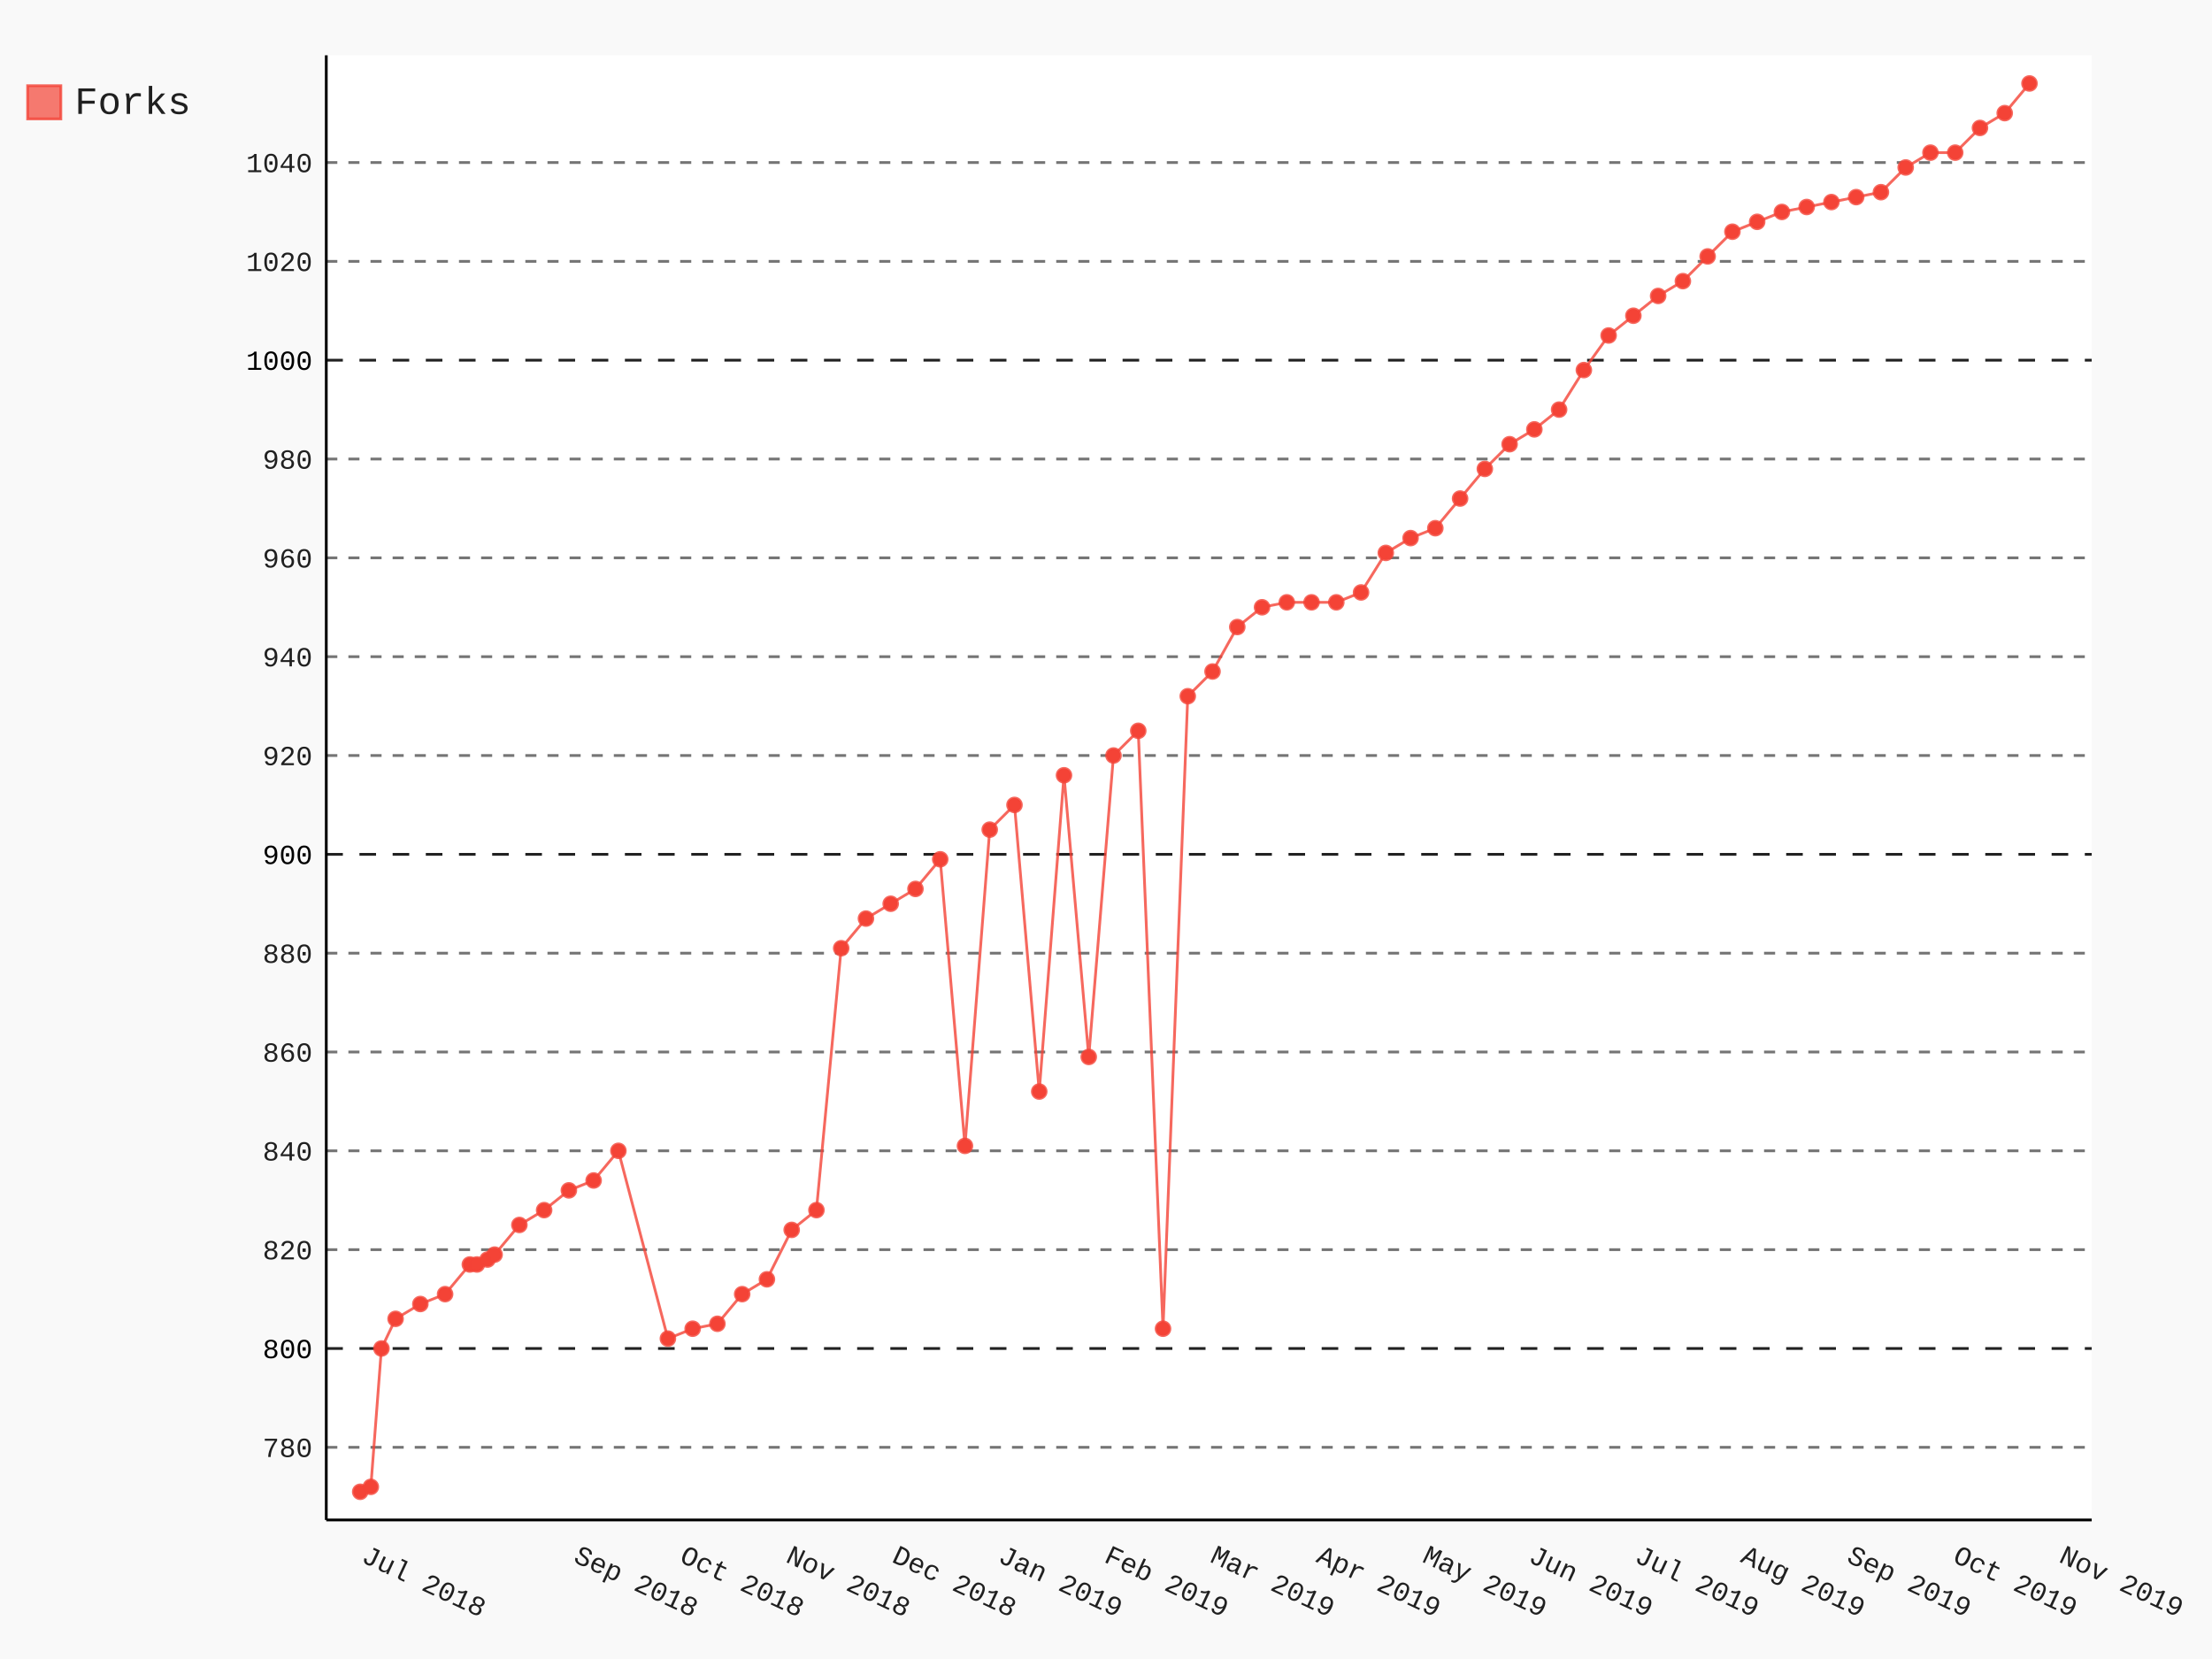
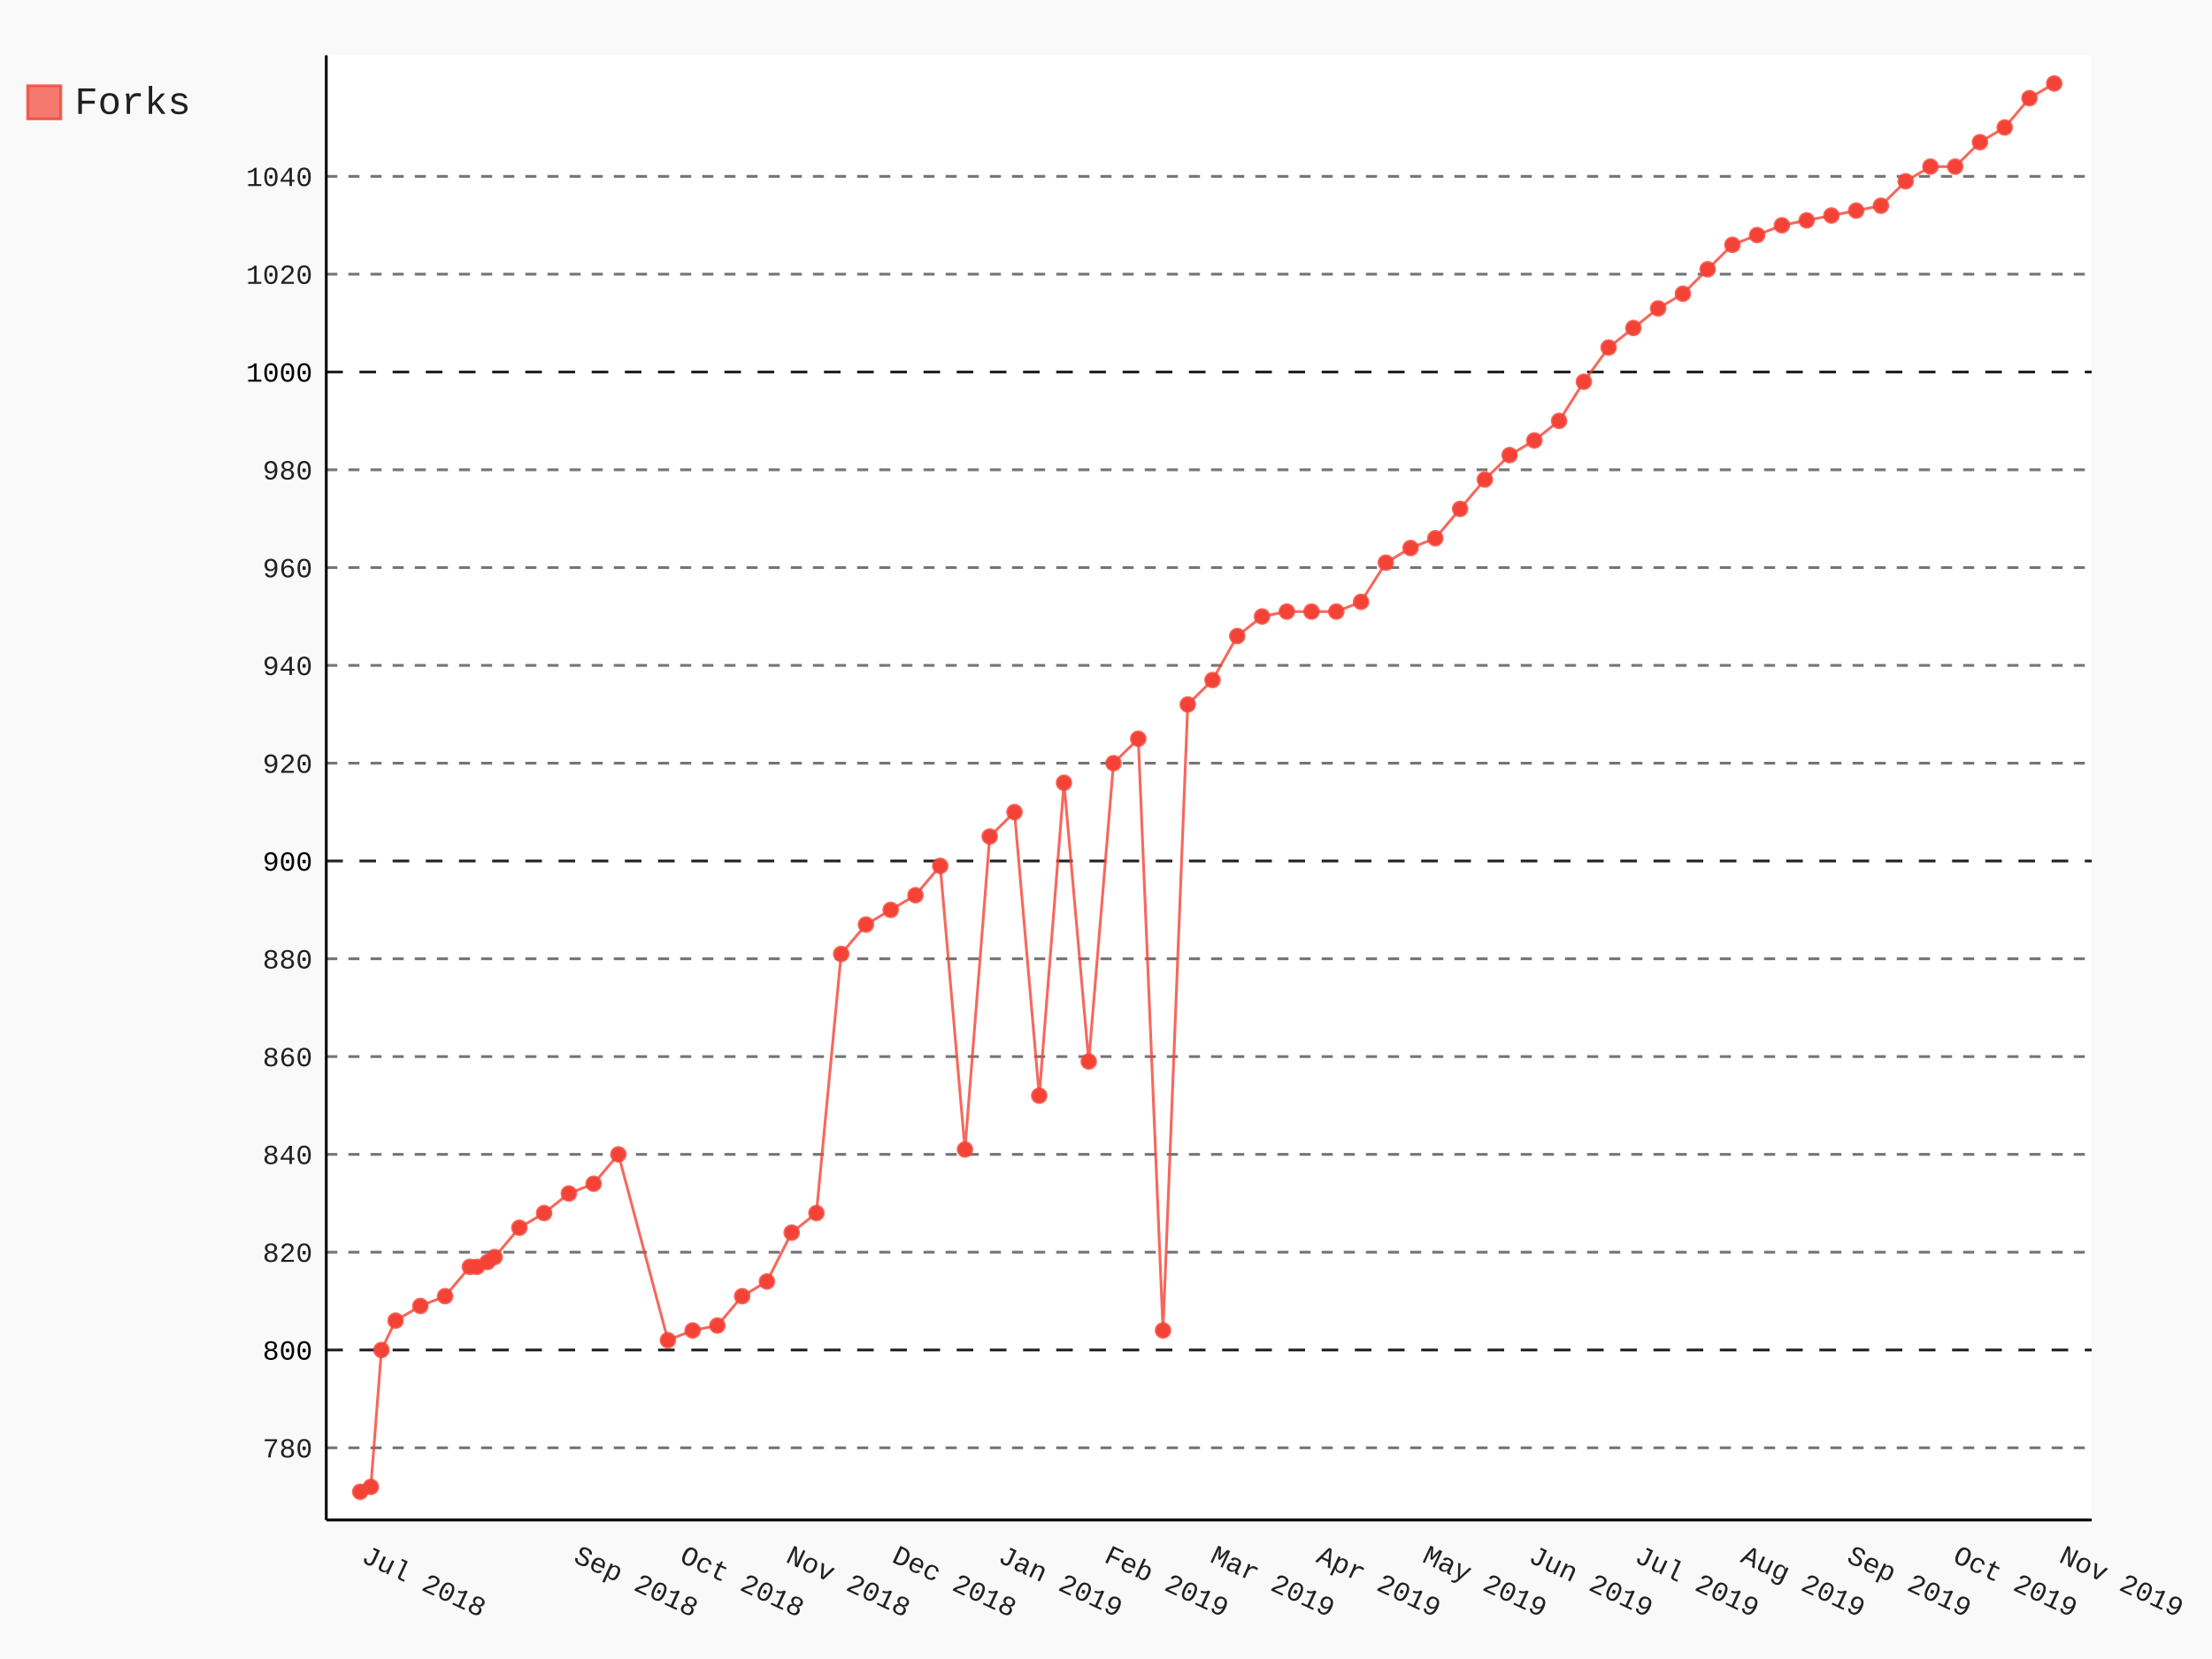
- <svg xmlns="http://www.w3.org/2000/svg" class="pygal-chart" id="chart-79d26400-2ece-4eac-bcb4-ec631c65aec7" viewBox="0 0 800 600">
+ <svg xmlns="http://www.w3.org/2000/svg" class="pygal-chart" id="chart-31250812-3d42-46fb-bb51-73ab266498a6" viewBox="0 0 800 600">
  <defs>
-     <style type="text/css">#chart-79d26400-2ece-4eac-bcb4-ec631c65aec7{-webkit-user-select:none;-webkit-font-smoothing:antialiased;font-family:Consolas,"Liberation Mono",Menlo,Courier,monospace}#chart-79d26400-2ece-4eac-bcb4-ec631c65aec7 .title{font-family:Consolas,"Liberation Mono",Menlo,Courier,monospace;font-size:16px}#chart-79d26400-2ece-4eac-bcb4-ec631c65aec7 .legends .legend text{font-family:Consolas,"Liberation Mono",Menlo,Courier,monospace;font-size:14px}#chart-79d26400-2ece-4eac-bcb4-ec631c65aec7 .axis text{font-family:Consolas,"Liberation Mono",Menlo,Courier,monospace;font-size:10px}#chart-79d26400-2ece-4eac-bcb4-ec631c65aec7 .axis text.major{font-family:Consolas,"Liberation Mono",Menlo,Courier,monospace;font-size:10px}#chart-79d26400-2ece-4eac-bcb4-ec631c65aec7 .text-overlay text.value{font-family:Consolas,"Liberation Mono",Menlo,Courier,monospace;font-size:16px}#chart-79d26400-2ece-4eac-bcb4-ec631c65aec7 .text-overlay text.label{font-family:Consolas,"Liberation Mono",Menlo,Courier,monospace;font-size:10px}#chart-79d26400-2ece-4eac-bcb4-ec631c65aec7 .tooltip{font-family:Consolas,"Liberation Mono",Menlo,Courier,monospace;font-size:14px}#chart-79d26400-2ece-4eac-bcb4-ec631c65aec7 text.no_data{font-family:Consolas,"Liberation Mono",Menlo,Courier,monospace;font-size:64px}
- #chart-79d26400-2ece-4eac-bcb4-ec631c65aec7{background-color:rgba(249,249,249,1)}#chart-79d26400-2ece-4eac-bcb4-ec631c65aec7 path,#chart-79d26400-2ece-4eac-bcb4-ec631c65aec7 line,#chart-79d26400-2ece-4eac-bcb4-ec631c65aec7 rect,#chart-79d26400-2ece-4eac-bcb4-ec631c65aec7 circle{-webkit-transition:150ms;-moz-transition:150ms;transition:150ms}#chart-79d26400-2ece-4eac-bcb4-ec631c65aec7 .graph &gt; .background{fill:rgba(249,249,249,1)}#chart-79d26400-2ece-4eac-bcb4-ec631c65aec7 .plot &gt; .background{fill:rgba(255,255,255,1)}#chart-79d26400-2ece-4eac-bcb4-ec631c65aec7 .graph{fill:rgba(0,0,0,.87)}#chart-79d26400-2ece-4eac-bcb4-ec631c65aec7 text.no_data{fill:rgba(0,0,0,1)}#chart-79d26400-2ece-4eac-bcb4-ec631c65aec7 .title{fill:rgba(0,0,0,1)}#chart-79d26400-2ece-4eac-bcb4-ec631c65aec7 .legends .legend text{fill:rgba(0,0,0,.87)}#chart-79d26400-2ece-4eac-bcb4-ec631c65aec7 .legends .legend:hover text{fill:rgba(0,0,0,1)}#chart-79d26400-2ece-4eac-bcb4-ec631c65aec7 .axis .line{stroke:rgba(0,0,0,1)}#chart-79d26400-2ece-4eac-bcb4-ec631c65aec7 .axis .guide.line{stroke:rgba(0,0,0,.54)}#chart-79d26400-2ece-4eac-bcb4-ec631c65aec7 .axis .major.line{stroke:rgba(0,0,0,.87)}#chart-79d26400-2ece-4eac-bcb4-ec631c65aec7 .axis text.major{fill:rgba(0,0,0,1)}#chart-79d26400-2ece-4eac-bcb4-ec631c65aec7 .axis.y .guides:hover .guide.line,#chart-79d26400-2ece-4eac-bcb4-ec631c65aec7 .line-graph .axis.x .guides:hover .guide.line,#chart-79d26400-2ece-4eac-bcb4-ec631c65aec7 .stackedline-graph .axis.x .guides:hover .guide.line,#chart-79d26400-2ece-4eac-bcb4-ec631c65aec7 .xy-graph .axis.x .guides:hover .guide.line{stroke:rgba(0,0,0,1)}#chart-79d26400-2ece-4eac-bcb4-ec631c65aec7 .axis .guides:hover text{fill:rgba(0,0,0,1)}#chart-79d26400-2ece-4eac-bcb4-ec631c65aec7 .reactive{fill-opacity:.7;stroke-opacity:.8}#chart-79d26400-2ece-4eac-bcb4-ec631c65aec7 .ci{stroke:rgba(0,0,0,.87)}#chart-79d26400-2ece-4eac-bcb4-ec631c65aec7 .reactive.active,#chart-79d26400-2ece-4eac-bcb4-ec631c65aec7 .active .reactive{fill-opacity:.8;stroke-opacity:.9;stroke-width:4}#chart-79d26400-2ece-4eac-bcb4-ec631c65aec7 .ci .reactive.active{stroke-width:1.5}#chart-79d26400-2ece-4eac-bcb4-ec631c65aec7 .series text{fill:rgba(0,0,0,1)}#chart-79d26400-2ece-4eac-bcb4-ec631c65aec7 .tooltip rect{fill:rgba(255,255,255,1);stroke:rgba(0,0,0,1);-webkit-transition:opacity 150ms;-moz-transition:opacity 150ms;transition:opacity 150ms}#chart-79d26400-2ece-4eac-bcb4-ec631c65aec7 .tooltip .label{fill:rgba(0,0,0,.87)}#chart-79d26400-2ece-4eac-bcb4-ec631c65aec7 .tooltip .label{fill:rgba(0,0,0,.87)}#chart-79d26400-2ece-4eac-bcb4-ec631c65aec7 .tooltip .legend{font-size:.8em;fill:rgba(0,0,0,.54)}#chart-79d26400-2ece-4eac-bcb4-ec631c65aec7 .tooltip .x_label{font-size:.6em;fill:rgba(0,0,0,1)}#chart-79d26400-2ece-4eac-bcb4-ec631c65aec7 .tooltip .xlink{font-size:.5em;text-decoration:underline}#chart-79d26400-2ece-4eac-bcb4-ec631c65aec7 .tooltip .value{font-size:1.5em}#chart-79d26400-2ece-4eac-bcb4-ec631c65aec7 .bound{font-size:.5em}#chart-79d26400-2ece-4eac-bcb4-ec631c65aec7 .max-value{font-size:.75em;fill:rgba(0,0,0,.54)}#chart-79d26400-2ece-4eac-bcb4-ec631c65aec7 .map-element{fill:rgba(255,255,255,1);stroke:rgba(0,0,0,.54) !important}#chart-79d26400-2ece-4eac-bcb4-ec631c65aec7 .map-element .reactive{fill-opacity:inherit;stroke-opacity:inherit}#chart-79d26400-2ece-4eac-bcb4-ec631c65aec7 .color-0,#chart-79d26400-2ece-4eac-bcb4-ec631c65aec7 .color-0 a:visited{stroke:#F44336;fill:#F44336}#chart-79d26400-2ece-4eac-bcb4-ec631c65aec7 .text-overlay .color-0 text{fill:black}
- #chart-79d26400-2ece-4eac-bcb4-ec631c65aec7 text.no_data{text-anchor:middle}#chart-79d26400-2ece-4eac-bcb4-ec631c65aec7 .guide.line{fill:none}#chart-79d26400-2ece-4eac-bcb4-ec631c65aec7 .centered{text-anchor:middle}#chart-79d26400-2ece-4eac-bcb4-ec631c65aec7 .title{text-anchor:middle}#chart-79d26400-2ece-4eac-bcb4-ec631c65aec7 .legends .legend text{fill-opacity:1}#chart-79d26400-2ece-4eac-bcb4-ec631c65aec7 .axis.x text{text-anchor:middle}#chart-79d26400-2ece-4eac-bcb4-ec631c65aec7 .axis.x:not(.web) text[transform]{text-anchor:start}#chart-79d26400-2ece-4eac-bcb4-ec631c65aec7 .axis.x:not(.web) text[transform].backwards{text-anchor:end}#chart-79d26400-2ece-4eac-bcb4-ec631c65aec7 .axis.y text{text-anchor:end}#chart-79d26400-2ece-4eac-bcb4-ec631c65aec7 .axis.y text[transform].backwards{text-anchor:start}#chart-79d26400-2ece-4eac-bcb4-ec631c65aec7 .axis.y2 text{text-anchor:start}#chart-79d26400-2ece-4eac-bcb4-ec631c65aec7 .axis.y2 text[transform].backwards{text-anchor:end}#chart-79d26400-2ece-4eac-bcb4-ec631c65aec7 .axis .guide.line{stroke-dasharray:4,4}#chart-79d26400-2ece-4eac-bcb4-ec631c65aec7 .axis .major.guide.line{stroke-dasharray:6,6}#chart-79d26400-2ece-4eac-bcb4-ec631c65aec7 .horizontal .axis.y .guide.line,#chart-79d26400-2ece-4eac-bcb4-ec631c65aec7 .horizontal .axis.y2 .guide.line,#chart-79d26400-2ece-4eac-bcb4-ec631c65aec7 .vertical .axis.x .guide.line{opacity:0}#chart-79d26400-2ece-4eac-bcb4-ec631c65aec7 .horizontal .axis.always_show .guide.line,#chart-79d26400-2ece-4eac-bcb4-ec631c65aec7 .vertical .axis.always_show .guide.line{opacity:1 !important}#chart-79d26400-2ece-4eac-bcb4-ec631c65aec7 .axis.y .guides:hover .guide.line,#chart-79d26400-2ece-4eac-bcb4-ec631c65aec7 .axis.y2 .guides:hover .guide.line,#chart-79d26400-2ece-4eac-bcb4-ec631c65aec7 .axis.x .guides:hover .guide.line{opacity:1}#chart-79d26400-2ece-4eac-bcb4-ec631c65aec7 .axis .guides:hover text{opacity:1}#chart-79d26400-2ece-4eac-bcb4-ec631c65aec7 .nofill{fill:none}#chart-79d26400-2ece-4eac-bcb4-ec631c65aec7 .subtle-fill{fill-opacity:.2}#chart-79d26400-2ece-4eac-bcb4-ec631c65aec7 .dot{stroke-width:1px;fill-opacity:1}#chart-79d26400-2ece-4eac-bcb4-ec631c65aec7 .dot.active{stroke-width:5px}#chart-79d26400-2ece-4eac-bcb4-ec631c65aec7 .dot.negative{fill:transparent}#chart-79d26400-2ece-4eac-bcb4-ec631c65aec7 text,#chart-79d26400-2ece-4eac-bcb4-ec631c65aec7 tspan{stroke:none !important}#chart-79d26400-2ece-4eac-bcb4-ec631c65aec7 .series text.active{opacity:1}#chart-79d26400-2ece-4eac-bcb4-ec631c65aec7 .tooltip rect{fill-opacity:.95;stroke-width:.5}#chart-79d26400-2ece-4eac-bcb4-ec631c65aec7 .tooltip text{fill-opacity:1}#chart-79d26400-2ece-4eac-bcb4-ec631c65aec7 .showable{visibility:hidden}#chart-79d26400-2ece-4eac-bcb4-ec631c65aec7 .showable.shown{visibility:visible}#chart-79d26400-2ece-4eac-bcb4-ec631c65aec7 .gauge-background{fill:rgba(229,229,229,1);stroke:none}#chart-79d26400-2ece-4eac-bcb4-ec631c65aec7 .bg-lines{stroke:rgba(249,249,249,1);stroke-width:2px}</style>
+     <style type="text/css">#chart-31250812-3d42-46fb-bb51-73ab266498a6{-webkit-user-select:none;-webkit-font-smoothing:antialiased;font-family:Consolas,"Liberation Mono",Menlo,Courier,monospace}#chart-31250812-3d42-46fb-bb51-73ab266498a6 .title{font-family:Consolas,"Liberation Mono",Menlo,Courier,monospace;font-size:16px}#chart-31250812-3d42-46fb-bb51-73ab266498a6 .legends .legend text{font-family:Consolas,"Liberation Mono",Menlo,Courier,monospace;font-size:14px}#chart-31250812-3d42-46fb-bb51-73ab266498a6 .axis text{font-family:Consolas,"Liberation Mono",Menlo,Courier,monospace;font-size:10px}#chart-31250812-3d42-46fb-bb51-73ab266498a6 .axis text.major{font-family:Consolas,"Liberation Mono",Menlo,Courier,monospace;font-size:10px}#chart-31250812-3d42-46fb-bb51-73ab266498a6 .text-overlay text.value{font-family:Consolas,"Liberation Mono",Menlo,Courier,monospace;font-size:16px}#chart-31250812-3d42-46fb-bb51-73ab266498a6 .text-overlay text.label{font-family:Consolas,"Liberation Mono",Menlo,Courier,monospace;font-size:10px}#chart-31250812-3d42-46fb-bb51-73ab266498a6 .tooltip{font-family:Consolas,"Liberation Mono",Menlo,Courier,monospace;font-size:14px}#chart-31250812-3d42-46fb-bb51-73ab266498a6 text.no_data{font-family:Consolas,"Liberation Mono",Menlo,Courier,monospace;font-size:64px}
+ #chart-31250812-3d42-46fb-bb51-73ab266498a6{background-color:rgba(249,249,249,1)}#chart-31250812-3d42-46fb-bb51-73ab266498a6 path,#chart-31250812-3d42-46fb-bb51-73ab266498a6 line,#chart-31250812-3d42-46fb-bb51-73ab266498a6 rect,#chart-31250812-3d42-46fb-bb51-73ab266498a6 circle{-webkit-transition:150ms;-moz-transition:150ms;transition:150ms}#chart-31250812-3d42-46fb-bb51-73ab266498a6 .graph &gt; .background{fill:rgba(249,249,249,1)}#chart-31250812-3d42-46fb-bb51-73ab266498a6 .plot &gt; .background{fill:rgba(255,255,255,1)}#chart-31250812-3d42-46fb-bb51-73ab266498a6 .graph{fill:rgba(0,0,0,.87)}#chart-31250812-3d42-46fb-bb51-73ab266498a6 text.no_data{fill:rgba(0,0,0,1)}#chart-31250812-3d42-46fb-bb51-73ab266498a6 .title{fill:rgba(0,0,0,1)}#chart-31250812-3d42-46fb-bb51-73ab266498a6 .legends .legend text{fill:rgba(0,0,0,.87)}#chart-31250812-3d42-46fb-bb51-73ab266498a6 .legends .legend:hover text{fill:rgba(0,0,0,1)}#chart-31250812-3d42-46fb-bb51-73ab266498a6 .axis .line{stroke:rgba(0,0,0,1)}#chart-31250812-3d42-46fb-bb51-73ab266498a6 .axis .guide.line{stroke:rgba(0,0,0,.54)}#chart-31250812-3d42-46fb-bb51-73ab266498a6 .axis .major.line{stroke:rgba(0,0,0,.87)}#chart-31250812-3d42-46fb-bb51-73ab266498a6 .axis text.major{fill:rgba(0,0,0,1)}#chart-31250812-3d42-46fb-bb51-73ab266498a6 .axis.y .guides:hover .guide.line,#chart-31250812-3d42-46fb-bb51-73ab266498a6 .line-graph .axis.x .guides:hover .guide.line,#chart-31250812-3d42-46fb-bb51-73ab266498a6 .stackedline-graph .axis.x .guides:hover .guide.line,#chart-31250812-3d42-46fb-bb51-73ab266498a6 .xy-graph .axis.x .guides:hover .guide.line{stroke:rgba(0,0,0,1)}#chart-31250812-3d42-46fb-bb51-73ab266498a6 .axis .guides:hover text{fill:rgba(0,0,0,1)}#chart-31250812-3d42-46fb-bb51-73ab266498a6 .reactive{fill-opacity:.7;stroke-opacity:.8}#chart-31250812-3d42-46fb-bb51-73ab266498a6 .ci{stroke:rgba(0,0,0,.87)}#chart-31250812-3d42-46fb-bb51-73ab266498a6 .reactive.active,#chart-31250812-3d42-46fb-bb51-73ab266498a6 .active .reactive{fill-opacity:.8;stroke-opacity:.9;stroke-width:4}#chart-31250812-3d42-46fb-bb51-73ab266498a6 .ci .reactive.active{stroke-width:1.5}#chart-31250812-3d42-46fb-bb51-73ab266498a6 .series text{fill:rgba(0,0,0,1)}#chart-31250812-3d42-46fb-bb51-73ab266498a6 .tooltip rect{fill:rgba(255,255,255,1);stroke:rgba(0,0,0,1);-webkit-transition:opacity 150ms;-moz-transition:opacity 150ms;transition:opacity 150ms}#chart-31250812-3d42-46fb-bb51-73ab266498a6 .tooltip .label{fill:rgba(0,0,0,.87)}#chart-31250812-3d42-46fb-bb51-73ab266498a6 .tooltip .label{fill:rgba(0,0,0,.87)}#chart-31250812-3d42-46fb-bb51-73ab266498a6 .tooltip .legend{font-size:.8em;fill:rgba(0,0,0,.54)}#chart-31250812-3d42-46fb-bb51-73ab266498a6 .tooltip .x_label{font-size:.6em;fill:rgba(0,0,0,1)}#chart-31250812-3d42-46fb-bb51-73ab266498a6 .tooltip .xlink{font-size:.5em;text-decoration:underline}#chart-31250812-3d42-46fb-bb51-73ab266498a6 .tooltip .value{font-size:1.5em}#chart-31250812-3d42-46fb-bb51-73ab266498a6 .bound{font-size:.5em}#chart-31250812-3d42-46fb-bb51-73ab266498a6 .max-value{font-size:.75em;fill:rgba(0,0,0,.54)}#chart-31250812-3d42-46fb-bb51-73ab266498a6 .map-element{fill:rgba(255,255,255,1);stroke:rgba(0,0,0,.54) !important}#chart-31250812-3d42-46fb-bb51-73ab266498a6 .map-element .reactive{fill-opacity:inherit;stroke-opacity:inherit}#chart-31250812-3d42-46fb-bb51-73ab266498a6 .color-0,#chart-31250812-3d42-46fb-bb51-73ab266498a6 .color-0 a:visited{stroke:#F44336;fill:#F44336}#chart-31250812-3d42-46fb-bb51-73ab266498a6 .text-overlay .color-0 text{fill:black}
+ #chart-31250812-3d42-46fb-bb51-73ab266498a6 text.no_data{text-anchor:middle}#chart-31250812-3d42-46fb-bb51-73ab266498a6 .guide.line{fill:none}#chart-31250812-3d42-46fb-bb51-73ab266498a6 .centered{text-anchor:middle}#chart-31250812-3d42-46fb-bb51-73ab266498a6 .title{text-anchor:middle}#chart-31250812-3d42-46fb-bb51-73ab266498a6 .legends .legend text{fill-opacity:1}#chart-31250812-3d42-46fb-bb51-73ab266498a6 .axis.x text{text-anchor:middle}#chart-31250812-3d42-46fb-bb51-73ab266498a6 .axis.x:not(.web) text[transform]{text-anchor:start}#chart-31250812-3d42-46fb-bb51-73ab266498a6 .axis.x:not(.web) text[transform].backwards{text-anchor:end}#chart-31250812-3d42-46fb-bb51-73ab266498a6 .axis.y text{text-anchor:end}#chart-31250812-3d42-46fb-bb51-73ab266498a6 .axis.y text[transform].backwards{text-anchor:start}#chart-31250812-3d42-46fb-bb51-73ab266498a6 .axis.y2 text{text-anchor:start}#chart-31250812-3d42-46fb-bb51-73ab266498a6 .axis.y2 text[transform].backwards{text-anchor:end}#chart-31250812-3d42-46fb-bb51-73ab266498a6 .axis .guide.line{stroke-dasharray:4,4}#chart-31250812-3d42-46fb-bb51-73ab266498a6 .axis .major.guide.line{stroke-dasharray:6,6}#chart-31250812-3d42-46fb-bb51-73ab266498a6 .horizontal .axis.y .guide.line,#chart-31250812-3d42-46fb-bb51-73ab266498a6 .horizontal .axis.y2 .guide.line,#chart-31250812-3d42-46fb-bb51-73ab266498a6 .vertical .axis.x .guide.line{opacity:0}#chart-31250812-3d42-46fb-bb51-73ab266498a6 .horizontal .axis.always_show .guide.line,#chart-31250812-3d42-46fb-bb51-73ab266498a6 .vertical .axis.always_show .guide.line{opacity:1 !important}#chart-31250812-3d42-46fb-bb51-73ab266498a6 .axis.y .guides:hover .guide.line,#chart-31250812-3d42-46fb-bb51-73ab266498a6 .axis.y2 .guides:hover .guide.line,#chart-31250812-3d42-46fb-bb51-73ab266498a6 .axis.x .guides:hover .guide.line{opacity:1}#chart-31250812-3d42-46fb-bb51-73ab266498a6 .axis .guides:hover text{opacity:1}#chart-31250812-3d42-46fb-bb51-73ab266498a6 .nofill{fill:none}#chart-31250812-3d42-46fb-bb51-73ab266498a6 .subtle-fill{fill-opacity:.2}#chart-31250812-3d42-46fb-bb51-73ab266498a6 .dot{stroke-width:1px;fill-opacity:1}#chart-31250812-3d42-46fb-bb51-73ab266498a6 .dot.active{stroke-width:5px}#chart-31250812-3d42-46fb-bb51-73ab266498a6 .dot.negative{fill:transparent}#chart-31250812-3d42-46fb-bb51-73ab266498a6 text,#chart-31250812-3d42-46fb-bb51-73ab266498a6 tspan{stroke:none !important}#chart-31250812-3d42-46fb-bb51-73ab266498a6 .series text.active{opacity:1}#chart-31250812-3d42-46fb-bb51-73ab266498a6 .tooltip rect{fill-opacity:.95;stroke-width:.5}#chart-31250812-3d42-46fb-bb51-73ab266498a6 .tooltip text{fill-opacity:1}#chart-31250812-3d42-46fb-bb51-73ab266498a6 .showable{visibility:hidden}#chart-31250812-3d42-46fb-bb51-73ab266498a6 .showable.shown{visibility:visible}#chart-31250812-3d42-46fb-bb51-73ab266498a6 .gauge-background{fill:rgba(229,229,229,1);stroke:none}#chart-31250812-3d42-46fb-bb51-73ab266498a6 .bg-lines{stroke:rgba(249,249,249,1);stroke-width:2px}</style>
  </defs>
  <g class="graph datetimeline-graph vertical">
    <rect class="background" height="600" width="800" x="0" y="0" />
    <g class="plot" transform="translate(118, 20)">
      <rect class="background" height="529.714" width="638.497" x="0" y="0" />
      <g class="axis y always_show">
        <path class="line" d="M0 529.714 h638.497" />
        <g class="guides">
-           <path class="guide line" d="M0 503.443 h638.497" />
-           <text class="" x="-5" y="506.943">780</text>
-         </g>
-         <g class="guides">
-           <path class="major guide line" d="M0 467.7 h638.497" />
-           <text class="major" x="-5" y="471.2">800</text>
-         </g>
-         <g class="guides">
-           <path class="guide line" d="M0 431.957 h638.497" />
-           <text class="" x="-5" y="435.457">820</text>
-         </g>
-         <g class="guides">
-           <path class="guide line" d="M0 396.213 h638.497" />
-           <text class="" x="-5" y="399.713">840</text>
-         </g>
-         <g class="guides">
-           <path class="guide line" d="M0 360.47 h638.497" />
-           <text class="" x="-5" y="363.97">860</text>
-         </g>
-         <g class="guides">
-           <path class="guide line" d="M0 324.727 h638.497" />
-           <text class="" x="-5" y="328.227">880</text>
-         </g>
-         <g class="guides">
-           <path class="major guide line" d="M0 288.984 h638.497" />
-           <text class="major" x="-5" y="292.484">900</text>
-         </g>
-         <g class="guides">
-           <path class="guide line" d="M0 253.241 h638.497" />
-           <text class="" x="-5" y="256.741">920</text>
-         </g>
-         <g class="guides">
-           <path class="guide line" d="M0 217.497 h638.497" />
-           <text class="" x="-5" y="220.997">940</text>
-         </g>
-         <g class="guides">
-           <path class="guide line" d="M0 181.754 h638.497" />
-           <text class="" x="-5" y="185.254">960</text>
-         </g>
-         <g class="guides">
-           <path class="guide line" d="M0 146.011 h638.497" />
-           <text class="" x="-5" y="149.511">980</text>
-         </g>
-         <g class="guides">
-           <path class="major guide line" d="M0 110.268 h638.497" />
-           <text class="major" x="-5" y="113.768">1000</text>
-         </g>
-         <g class="guides">
-           <path class="guide line" d="M0 74.525 h638.497" />
-           <text class="" x="-5" y="78.025">1020</text>
-         </g>
-         <g class="guides">
-           <path class="guide line" d="M0 38.781 h638.497" />
-           <text class="" x="-5" y="42.281">1040</text>
+           <path class="guide line" d="M0 503.611 h638.497" />
+           <text class="" x="-5" y="507.111">780</text>
+         </g>
+         <g class="guides">
+           <path class="major guide line" d="M0 468.24 h638.497" />
+           <text class="major" x="-5" y="471.74">800</text>
+         </g>
+         <g class="guides">
+           <path class="guide line" d="M0 432.869 h638.497" />
+           <text class="" x="-5" y="436.369">820</text>
+         </g>
+         <g class="guides">
+           <path class="guide line" d="M0 397.498 h638.497" />
+           <text class="" x="-5" y="400.998">840</text>
+         </g>
+         <g class="guides">
+           <path class="guide line" d="M0 362.127 h638.497" />
+           <text class="" x="-5" y="365.627">860</text>
+         </g>
+         <g class="guides">
+           <path class="guide line" d="M0 326.756 h638.497" />
+           <text class="" x="-5" y="330.256">880</text>
+         </g>
+         <g class="guides">
+           <path class="major guide line" d="M0 291.385 h638.497" />
+           <text class="major" x="-5" y="294.885">900</text>
+         </g>
+         <g class="guides">
+           <path class="guide line" d="M0 256.014 h638.497" />
+           <text class="" x="-5" y="259.514">920</text>
+         </g>
+         <g class="guides">
+           <path class="guide line" d="M0 220.644 h638.497" />
+           <text class="" x="-5" y="224.144">940</text>
+         </g>
+         <g class="guides">
+           <path class="guide line" d="M0 185.273 h638.497" />
+           <text class="" x="-5" y="188.773">960</text>
+         </g>
+         <g class="guides">
+           <path class="guide line" d="M0 149.902 h638.497" />
+           <text class="" x="-5" y="153.402">980</text>
+         </g>
+         <g class="guides">
+           <path class="major guide line" d="M0 114.531 h638.497" />
+           <text class="major" x="-5" y="118.031">1000</text>
+         </g>
+         <g class="guides">
+           <path class="guide line" d="M0 79.16 h638.497" />
+           <text class="" x="-5" y="82.66">1020</text>
+         </g>
+         <g class="guides">
+           <path class="guide line" d="M0 43.789 h638.497" />
+           <text class="" x="-5" y="47.289">1040</text>
        </g>
      </g>
      <g class="axis x">
        <path class="line" d="M0 0 v529.714" />
        <g class="guides">
          <path class="guide line" d="M12.279 0 v529.714" />
          <text class="" transform="rotate(25 12.27879 544.7143)" x="12.279" y="544.714">Jul 2018</text>
        </g>
        <g class="guides">
          <path class="guide line" d="M89.021 0 v529.714" />
          <text class="" transform="rotate(25 89.02125 544.7143)" x="89.021" y="544.714">Sep 2018</text>
        </g>
        <g class="guides">
          <path class="guide line" d="M127.392 0 v529.714" />
          <text class="" transform="rotate(25 127.3925 544.7143)" x="127.392" y="544.714">Oct 2018</text>
        </g>
        <g class="guides">
          <path class="guide line" d="M165.764 0 v529.714" />
          <text class="" transform="rotate(25 165.7637 544.7143)" x="165.764" y="544.714">Nov 2018</text>
        </g>
        <g class="guides">
          <path class="guide line" d="M204.135 0 v529.714" />
          <text class="" transform="rotate(25 204.1349 544.7143)" x="204.135" y="544.714">Dec 2018</text>
        </g>
        <g class="guides">
          <path class="guide line" d="M242.506 0 v529.714" />
          <text class="" transform="rotate(25 242.5062 544.7143)" x="242.506" y="544.714">Jan 2019</text>
        </g>
        <g class="guides">
          <path class="guide line" d="M280.877 0 v529.714" />
          <text class="" transform="rotate(25 280.8774 544.7143)" x="280.877" y="544.714">Feb 2019</text>
        </g>
        <g class="guides">
          <path class="guide line" d="M319.249 0 v529.714" />
          <text class="" transform="rotate(25 319.2486 544.7143)" x="319.249" y="544.714">Mar 2019</text>
        </g>
        <g class="guides">
          <path class="guide line" d="M357.62 0 v529.714" />
          <text class="" transform="rotate(25 357.6198 544.7143)" x="357.62" y="544.714">Apr 2019</text>
        </g>
        <g class="guides">
          <path class="guide line" d="M395.991 0 v529.714" />
          <text class="" transform="rotate(25 395.9911 544.7143)" x="395.991" y="544.714">May 2019</text>
        </g>
        <g class="guides">
          <path class="guide line" d="M434.362 0 v529.714" />
          <text class="" transform="rotate(25 434.3623 544.7143)" x="434.362" y="544.714">Jun 2019</text>
        </g>
        <g class="guides">
          <path class="guide line" d="M472.734 0 v529.714" />
          <text class="" transform="rotate(25 472.7335 544.7143)" x="472.734" y="544.714">Jul 2019</text>
        </g>
        <g class="guides">
          <path class="guide line" d="M511.105 0 v529.714" />
          <text class="" transform="rotate(25 511.1048 544.7143)" x="511.105" y="544.714">Aug 2019</text>
        </g>
        <g class="guides">
          <path class="guide line" d="M549.476 0 v529.714" />
          <text class="" transform="rotate(25 549.476 544.7143)" x="549.476" y="544.714">Sep 2019</text>
        </g>
        <g class="guides">
          <path class="guide line" d="M587.847 0 v529.714" />
          <text class="" transform="rotate(25 587.8472 544.7143)" x="587.847" y="544.714">Oct 2019</text>
        </g>
        <g class="guides">
          <path class="guide line" d="M626.218 0 v529.714" />
          <text class="" transform="rotate(25 626.2184 544.7143)" x="626.218" y="544.714">Nov 2019</text>
        </g>
      </g>
      <g class="series serie-0 color-0">
-         <path class="line reactive nofill" d="M12.279 519.528 L16.116 517.74 19.953 467.7 25.069 456.977 34.022 451.615 42.976 448.041 51.929 437.318 54.487 437.318 58.324 435.531 60.882 433.744 69.836 423.021 78.789 417.659 87.742 410.511 96.695 406.936 105.649 396.213 123.555 464.126 132.509 460.551 141.462 458.764 150.415 448.041 159.368 442.68 168.322 424.808 177.275 417.659 186.228 322.94 195.182 312.217 204.135 306.855 213.088 301.494 222.042 290.771 230.995 394.426 239.948 280.048 248.901 271.112 257.855 374.768 266.808 260.389 275.761 362.257 284.715 253.241 293.668 244.305 302.621 460.551 311.574 231.795 320.528 222.859 329.481 206.774 338.434 199.626 347.388 197.839 356.341 197.839 365.294 197.839 374.247 194.264 383.201 179.967 392.154 174.606 401.107 171.031 410.061 160.308 419.014 149.585 427.967 140.65 436.92 135.288 445.874 128.139 454.827 113.842 463.78 101.332 472.734 94.183 481.687 87.035 490.64 81.673 499.593 72.737 508.547 63.802 517.5 60.227 526.453 56.653 535.407 54.866 544.36 53.079 553.313 51.292 562.266 49.504 571.22 40.569 580.173 35.207 589.126 35.207 598.08 26.271 607.033 20.91 615.986 10.187" />
+         <path class="line reactive nofill" d="M12.279 519.528 L16.116 517.759 19.953 468.24 25.069 457.628 34.022 452.323 42.976 448.786 51.929 438.174 54.487 438.174 58.324 436.406 60.882 434.637 69.836 424.026 78.789 418.72 87.742 411.646 96.695 408.109 105.649 397.498 123.555 464.703 132.509 461.166 141.462 459.397 150.415 448.786 159.368 443.48 168.322 425.795 177.275 418.72 186.228 324.988 195.182 314.376 204.135 309.071 213.088 303.765 222.042 293.154 230.995 395.729 239.948 282.543 248.901 273.7 257.855 376.275 266.808 263.089 275.761 363.896 284.715 256.014 293.668 247.172 302.621 461.166 311.574 234.792 320.528 225.949 329.481 210.032 338.434 202.958 347.388 201.19 356.341 201.19 365.294 201.19 374.247 197.652 383.201 183.504 392.154 178.199 401.107 174.661 410.061 164.05 419.014 153.439 427.967 144.596 436.92 139.291 445.874 132.216 454.827 118.068 463.78 105.688 472.734 98.614 481.687 91.54 490.64 86.234 499.593 77.391 508.547 68.549 517.5 65.012 526.453 61.475 535.407 59.706 544.36 57.938 553.313 56.169 562.266 54.4 571.22 45.558 580.173 40.252 589.126 40.252 598.08 31.409 607.033 26.104 615.986 15.492 624.939 10.187" />
      </g>
    </g>
    <g class="titles" />
    <g class="plot overlay" transform="translate(118, 20)">
      <g class="series serie-0 color-0">
        <g class="dots">
          <circle class="dot reactive tooltip-trigger" cx="12.279" cy="519.528" r="2.5" />
        </g>
        <g class="dots">
-           <circle class="dot reactive tooltip-trigger" cx="16.116" cy="517.74" r="2.5" />
-         </g>
-         <g class="dots">
-           <circle class="dot reactive tooltip-trigger" cx="19.953" cy="467.7" r="2.5" />
-         </g>
-         <g class="dots">
-           <circle class="dot reactive tooltip-trigger" cx="25.069" cy="456.977" r="2.5" />
-         </g>
-         <g class="dots">
-           <circle class="dot reactive tooltip-trigger" cx="34.022" cy="451.615" r="2.5" />
-         </g>
-         <g class="dots">
-           <circle class="dot reactive tooltip-trigger" cx="42.976" cy="448.041" r="2.5" />
-         </g>
-         <g class="dots">
-           <circle class="dot reactive tooltip-trigger" cx="51.929" cy="437.318" r="2.5" />
-         </g>
-         <g class="dots">
-           <circle class="dot reactive tooltip-trigger" cx="54.487" cy="437.318" r="2.5" />
-         </g>
-         <g class="dots">
-           <circle class="dot reactive tooltip-trigger" cx="58.324" cy="435.531" r="2.5" />
-         </g>
-         <g class="dots">
-           <circle class="dot reactive tooltip-trigger" cx="60.882" cy="433.744" r="2.5" />
-         </g>
-         <g class="dots">
-           <circle class="dot reactive tooltip-trigger" cx="69.836" cy="423.021" r="2.5" />
-         </g>
-         <g class="dots">
-           <circle class="dot reactive tooltip-trigger" cx="78.789" cy="417.659" r="2.5" />
-         </g>
-         <g class="dots">
-           <circle class="dot reactive tooltip-trigger" cx="87.742" cy="410.511" r="2.5" />
-         </g>
-         <g class="dots">
-           <circle class="dot reactive tooltip-trigger" cx="96.695" cy="406.936" r="2.5" />
-         </g>
-         <g class="dots">
-           <circle class="dot reactive tooltip-trigger" cx="105.649" cy="396.213" r="2.5" />
-         </g>
-         <g class="dots">
-           <circle class="dot reactive tooltip-trigger" cx="123.555" cy="464.126" r="2.5" />
-         </g>
-         <g class="dots">
-           <circle class="dot reactive tooltip-trigger" cx="132.509" cy="460.551" r="2.5" />
-         </g>
-         <g class="dots">
-           <circle class="dot reactive tooltip-trigger" cx="141.462" cy="458.764" r="2.5" />
-         </g>
-         <g class="dots">
-           <circle class="dot reactive tooltip-trigger" cx="150.415" cy="448.041" r="2.5" />
-         </g>
-         <g class="dots">
-           <circle class="dot reactive tooltip-trigger" cx="159.368" cy="442.68" r="2.5" />
-         </g>
-         <g class="dots">
-           <circle class="dot reactive tooltip-trigger" cx="168.322" cy="424.808" r="2.5" />
-         </g>
-         <g class="dots">
-           <circle class="dot reactive tooltip-trigger" cx="177.275" cy="417.659" r="2.5" />
-         </g>
-         <g class="dots">
-           <circle class="dot reactive tooltip-trigger" cx="186.228" cy="322.94" r="2.5" />
-         </g>
-         <g class="dots">
-           <circle class="dot reactive tooltip-trigger" cx="195.182" cy="312.217" r="2.5" />
-         </g>
-         <g class="dots">
-           <circle class="dot reactive tooltip-trigger" cx="204.135" cy="306.855" r="2.5" />
-         </g>
-         <g class="dots">
-           <circle class="dot reactive tooltip-trigger" cx="213.088" cy="301.494" r="2.5" />
-         </g>
-         <g class="dots">
-           <circle class="dot reactive tooltip-trigger" cx="222.042" cy="290.771" r="2.5" />
-         </g>
-         <g class="dots">
-           <circle class="dot reactive tooltip-trigger" cx="230.995" cy="394.426" r="2.5" />
-         </g>
-         <g class="dots">
-           <circle class="dot reactive tooltip-trigger" cx="239.948" cy="280.048" r="2.5" />
-         </g>
-         <g class="dots">
-           <circle class="dot reactive tooltip-trigger" cx="248.901" cy="271.112" r="2.5" />
-         </g>
-         <g class="dots">
-           <circle class="dot reactive tooltip-trigger" cx="257.855" cy="374.768" r="2.5" />
-         </g>
-         <g class="dots">
-           <circle class="dot reactive tooltip-trigger" cx="266.808" cy="260.389" r="2.5" />
-         </g>
-         <g class="dots">
-           <circle class="dot reactive tooltip-trigger" cx="275.761" cy="362.257" r="2.5" />
-         </g>
-         <g class="dots">
-           <circle class="dot reactive tooltip-trigger" cx="284.715" cy="253.241" r="2.5" />
-         </g>
-         <g class="dots">
-           <circle class="dot reactive tooltip-trigger" cx="293.668" cy="244.305" r="2.5" />
-         </g>
-         <g class="dots">
-           <circle class="dot reactive tooltip-trigger" cx="302.621" cy="460.551" r="2.5" />
-         </g>
-         <g class="dots">
-           <circle class="dot reactive tooltip-trigger" cx="311.574" cy="231.795" r="2.5" />
-         </g>
-         <g class="dots">
-           <circle class="dot reactive tooltip-trigger" cx="320.528" cy="222.859" r="2.5" />
-         </g>
-         <g class="dots">
-           <circle class="dot reactive tooltip-trigger" cx="329.481" cy="206.774" r="2.5" />
-         </g>
-         <g class="dots">
-           <circle class="dot reactive tooltip-trigger" cx="338.434" cy="199.626" r="2.5" />
-         </g>
-         <g class="dots">
-           <circle class="dot reactive tooltip-trigger" cx="347.388" cy="197.839" r="2.5" />
-         </g>
-         <g class="dots">
-           <circle class="dot reactive tooltip-trigger" cx="356.341" cy="197.839" r="2.5" />
-         </g>
-         <g class="dots">
-           <circle class="dot reactive tooltip-trigger" cx="365.294" cy="197.839" r="2.5" />
-         </g>
-         <g class="dots">
-           <circle class="dot reactive tooltip-trigger" cx="374.247" cy="194.264" r="2.5" />
-         </g>
-         <g class="dots">
-           <circle class="dot reactive tooltip-trigger" cx="383.201" cy="179.967" r="2.5" />
-         </g>
-         <g class="dots">
-           <circle class="dot reactive tooltip-trigger" cx="392.154" cy="174.606" r="2.5" />
-         </g>
-         <g class="dots">
-           <circle class="dot reactive tooltip-trigger" cx="401.107" cy="171.031" r="2.5" />
-         </g>
-         <g class="dots">
-           <circle class="dot reactive tooltip-trigger" cx="410.061" cy="160.308" r="2.5" />
-         </g>
-         <g class="dots">
-           <circle class="dot reactive tooltip-trigger" cx="419.014" cy="149.585" r="2.5" />
-         </g>
-         <g class="dots">
-           <circle class="dot reactive tooltip-trigger" cx="427.967" cy="140.65" r="2.5" />
-         </g>
-         <g class="dots">
-           <circle class="dot reactive tooltip-trigger" cx="436.92" cy="135.288" r="2.5" />
-         </g>
-         <g class="dots">
-           <circle class="dot reactive tooltip-trigger" cx="445.874" cy="128.139" r="2.5" />
-         </g>
-         <g class="dots">
-           <circle class="dot reactive tooltip-trigger" cx="454.827" cy="113.842" r="2.5" />
-         </g>
-         <g class="dots">
-           <circle class="dot reactive tooltip-trigger" cx="463.78" cy="101.332" r="2.5" />
-         </g>
-         <g class="dots">
-           <circle class="dot reactive tooltip-trigger" cx="472.734" cy="94.183" r="2.5" />
-         </g>
-         <g class="dots">
-           <circle class="dot reactive tooltip-trigger" cx="481.687" cy="87.035" r="2.5" />
-         </g>
-         <g class="dots">
-           <circle class="dot reactive tooltip-trigger" cx="490.64" cy="81.673" r="2.5" />
-         </g>
-         <g class="dots">
-           <circle class="dot reactive tooltip-trigger" cx="499.593" cy="72.737" r="2.5" />
-         </g>
-         <g class="dots">
-           <circle class="dot reactive tooltip-trigger" cx="508.547" cy="63.802" r="2.5" />
-         </g>
-         <g class="dots">
-           <circle class="dot reactive tooltip-trigger" cx="517.5" cy="60.227" r="2.5" />
-         </g>
-         <g class="dots">
-           <circle class="dot reactive tooltip-trigger" cx="526.453" cy="56.653" r="2.5" />
-         </g>
-         <g class="dots">
-           <circle class="dot reactive tooltip-trigger" cx="535.407" cy="54.866" r="2.5" />
-         </g>
-         <g class="dots">
-           <circle class="dot reactive tooltip-trigger" cx="544.36" cy="53.079" r="2.5" />
-         </g>
-         <g class="dots">
-           <circle class="dot reactive tooltip-trigger" cx="553.313" cy="51.292" r="2.5" />
-         </g>
-         <g class="dots">
-           <circle class="dot reactive tooltip-trigger" cx="562.266" cy="49.504" r="2.5" />
-         </g>
-         <g class="dots">
-           <circle class="dot reactive tooltip-trigger" cx="571.22" cy="40.569" r="2.5" />
-         </g>
-         <g class="dots">
-           <circle class="dot reactive tooltip-trigger" cx="580.173" cy="35.207" r="2.5" />
-         </g>
-         <g class="dots">
-           <circle class="dot reactive tooltip-trigger" cx="589.126" cy="35.207" r="2.5" />
-         </g>
-         <g class="dots">
-           <circle class="dot reactive tooltip-trigger" cx="598.08" cy="26.271" r="2.5" />
-         </g>
-         <g class="dots">
-           <circle class="dot reactive tooltip-trigger" cx="607.033" cy="20.91" r="2.5" />
-         </g>
-         <g class="dots">
-           <circle class="dot reactive tooltip-trigger" cx="615.986" cy="10.187" r="2.5" />
+           <circle class="dot reactive tooltip-trigger" cx="16.116" cy="517.759" r="2.5" />
+         </g>
+         <g class="dots">
+           <circle class="dot reactive tooltip-trigger" cx="19.953" cy="468.24" r="2.5" />
+         </g>
+         <g class="dots">
+           <circle class="dot reactive tooltip-trigger" cx="25.069" cy="457.628" r="2.5" />
+         </g>
+         <g class="dots">
+           <circle class="dot reactive tooltip-trigger" cx="34.022" cy="452.323" r="2.5" />
+         </g>
+         <g class="dots">
+           <circle class="dot reactive tooltip-trigger" cx="42.976" cy="448.786" r="2.5" />
+         </g>
+         <g class="dots">
+           <circle class="dot reactive tooltip-trigger" cx="51.929" cy="438.174" r="2.5" />
+         </g>
+         <g class="dots">
+           <circle class="dot reactive tooltip-trigger" cx="54.487" cy="438.174" r="2.5" />
+         </g>
+         <g class="dots">
+           <circle class="dot reactive tooltip-trigger" cx="58.324" cy="436.406" r="2.5" />
+         </g>
+         <g class="dots">
+           <circle class="dot reactive tooltip-trigger" cx="60.882" cy="434.637" r="2.5" />
+         </g>
+         <g class="dots">
+           <circle class="dot reactive tooltip-trigger" cx="69.836" cy="424.026" r="2.5" />
+         </g>
+         <g class="dots">
+           <circle class="dot reactive tooltip-trigger" cx="78.789" cy="418.72" r="2.5" />
+         </g>
+         <g class="dots">
+           <circle class="dot reactive tooltip-trigger" cx="87.742" cy="411.646" r="2.5" />
+         </g>
+         <g class="dots">
+           <circle class="dot reactive tooltip-trigger" cx="96.695" cy="408.109" r="2.5" />
+         </g>
+         <g class="dots">
+           <circle class="dot reactive tooltip-trigger" cx="105.649" cy="397.498" r="2.5" />
+         </g>
+         <g class="dots">
+           <circle class="dot reactive tooltip-trigger" cx="123.555" cy="464.703" r="2.5" />
+         </g>
+         <g class="dots">
+           <circle class="dot reactive tooltip-trigger" cx="132.509" cy="461.166" r="2.5" />
+         </g>
+         <g class="dots">
+           <circle class="dot reactive tooltip-trigger" cx="141.462" cy="459.397" r="2.5" />
+         </g>
+         <g class="dots">
+           <circle class="dot reactive tooltip-trigger" cx="150.415" cy="448.786" r="2.5" />
+         </g>
+         <g class="dots">
+           <circle class="dot reactive tooltip-trigger" cx="159.368" cy="443.48" r="2.5" />
+         </g>
+         <g class="dots">
+           <circle class="dot reactive tooltip-trigger" cx="168.322" cy="425.795" r="2.5" />
+         </g>
+         <g class="dots">
+           <circle class="dot reactive tooltip-trigger" cx="177.275" cy="418.72" r="2.5" />
+         </g>
+         <g class="dots">
+           <circle class="dot reactive tooltip-trigger" cx="186.228" cy="324.988" r="2.5" />
+         </g>
+         <g class="dots">
+           <circle class="dot reactive tooltip-trigger" cx="195.182" cy="314.376" r="2.5" />
+         </g>
+         <g class="dots">
+           <circle class="dot reactive tooltip-trigger" cx="204.135" cy="309.071" r="2.5" />
+         </g>
+         <g class="dots">
+           <circle class="dot reactive tooltip-trigger" cx="213.088" cy="303.765" r="2.5" />
+         </g>
+         <g class="dots">
+           <circle class="dot reactive tooltip-trigger" cx="222.042" cy="293.154" r="2.5" />
+         </g>
+         <g class="dots">
+           <circle class="dot reactive tooltip-trigger" cx="230.995" cy="395.729" r="2.5" />
+         </g>
+         <g class="dots">
+           <circle class="dot reactive tooltip-trigger" cx="239.948" cy="282.543" r="2.5" />
+         </g>
+         <g class="dots">
+           <circle class="dot reactive tooltip-trigger" cx="248.901" cy="273.7" r="2.5" />
+         </g>
+         <g class="dots">
+           <circle class="dot reactive tooltip-trigger" cx="257.855" cy="376.275" r="2.5" />
+         </g>
+         <g class="dots">
+           <circle class="dot reactive tooltip-trigger" cx="266.808" cy="263.089" r="2.5" />
+         </g>
+         <g class="dots">
+           <circle class="dot reactive tooltip-trigger" cx="275.761" cy="363.896" r="2.5" />
+         </g>
+         <g class="dots">
+           <circle class="dot reactive tooltip-trigger" cx="284.715" cy="256.014" r="2.5" />
+         </g>
+         <g class="dots">
+           <circle class="dot reactive tooltip-trigger" cx="293.668" cy="247.172" r="2.5" />
+         </g>
+         <g class="dots">
+           <circle class="dot reactive tooltip-trigger" cx="302.621" cy="461.166" r="2.5" />
+         </g>
+         <g class="dots">
+           <circle class="dot reactive tooltip-trigger" cx="311.574" cy="234.792" r="2.5" />
+         </g>
+         <g class="dots">
+           <circle class="dot reactive tooltip-trigger" cx="320.528" cy="225.949" r="2.5" />
+         </g>
+         <g class="dots">
+           <circle class="dot reactive tooltip-trigger" cx="329.481" cy="210.032" r="2.5" />
+         </g>
+         <g class="dots">
+           <circle class="dot reactive tooltip-trigger" cx="338.434" cy="202.958" r="2.5" />
+         </g>
+         <g class="dots">
+           <circle class="dot reactive tooltip-trigger" cx="347.388" cy="201.19" r="2.5" />
+         </g>
+         <g class="dots">
+           <circle class="dot reactive tooltip-trigger" cx="356.341" cy="201.19" r="2.5" />
+         </g>
+         <g class="dots">
+           <circle class="dot reactive tooltip-trigger" cx="365.294" cy="201.19" r="2.5" />
+         </g>
+         <g class="dots">
+           <circle class="dot reactive tooltip-trigger" cx="374.247" cy="197.652" r="2.5" />
+         </g>
+         <g class="dots">
+           <circle class="dot reactive tooltip-trigger" cx="383.201" cy="183.504" r="2.5" />
+         </g>
+         <g class="dots">
+           <circle class="dot reactive tooltip-trigger" cx="392.154" cy="178.199" r="2.5" />
+         </g>
+         <g class="dots">
+           <circle class="dot reactive tooltip-trigger" cx="401.107" cy="174.661" r="2.5" />
+         </g>
+         <g class="dots">
+           <circle class="dot reactive tooltip-trigger" cx="410.061" cy="164.05" r="2.5" />
+         </g>
+         <g class="dots">
+           <circle class="dot reactive tooltip-trigger" cx="419.014" cy="153.439" r="2.5" />
+         </g>
+         <g class="dots">
+           <circle class="dot reactive tooltip-trigger" cx="427.967" cy="144.596" r="2.5" />
+         </g>
+         <g class="dots">
+           <circle class="dot reactive tooltip-trigger" cx="436.92" cy="139.291" r="2.5" />
+         </g>
+         <g class="dots">
+           <circle class="dot reactive tooltip-trigger" cx="445.874" cy="132.216" r="2.5" />
+         </g>
+         <g class="dots">
+           <circle class="dot reactive tooltip-trigger" cx="454.827" cy="118.068" r="2.5" />
+         </g>
+         <g class="dots">
+           <circle class="dot reactive tooltip-trigger" cx="463.78" cy="105.688" r="2.5" />
+         </g>
+         <g class="dots">
+           <circle class="dot reactive tooltip-trigger" cx="472.734" cy="98.614" r="2.5" />
+         </g>
+         <g class="dots">
+           <circle class="dot reactive tooltip-trigger" cx="481.687" cy="91.54" r="2.5" />
+         </g>
+         <g class="dots">
+           <circle class="dot reactive tooltip-trigger" cx="490.64" cy="86.234" r="2.5" />
+         </g>
+         <g class="dots">
+           <circle class="dot reactive tooltip-trigger" cx="499.593" cy="77.391" r="2.5" />
+         </g>
+         <g class="dots">
+           <circle class="dot reactive tooltip-trigger" cx="508.547" cy="68.549" r="2.5" />
+         </g>
+         <g class="dots">
+           <circle class="dot reactive tooltip-trigger" cx="517.5" cy="65.012" r="2.5" />
+         </g>
+         <g class="dots">
+           <circle class="dot reactive tooltip-trigger" cx="526.453" cy="61.475" r="2.5" />
+         </g>
+         <g class="dots">
+           <circle class="dot reactive tooltip-trigger" cx="535.407" cy="59.706" r="2.5" />
+         </g>
+         <g class="dots">
+           <circle class="dot reactive tooltip-trigger" cx="544.36" cy="57.938" r="2.5" />
+         </g>
+         <g class="dots">
+           <circle class="dot reactive tooltip-trigger" cx="553.313" cy="56.169" r="2.5" />
+         </g>
+         <g class="dots">
+           <circle class="dot reactive tooltip-trigger" cx="562.266" cy="54.4" r="2.5" />
+         </g>
+         <g class="dots">
+           <circle class="dot reactive tooltip-trigger" cx="571.22" cy="45.558" r="2.5" />
+         </g>
+         <g class="dots">
+           <circle class="dot reactive tooltip-trigger" cx="580.173" cy="40.252" r="2.5" />
+         </g>
+         <g class="dots">
+           <circle class="dot reactive tooltip-trigger" cx="589.126" cy="40.252" r="2.5" />
+         </g>
+         <g class="dots">
+           <circle class="dot reactive tooltip-trigger" cx="598.08" cy="31.409" r="2.5" />
+         </g>
+         <g class="dots">
+           <circle class="dot reactive tooltip-trigger" cx="607.033" cy="26.104" r="2.5" />
+         </g>
+         <g class="dots">
+           <circle class="dot reactive tooltip-trigger" cx="615.986" cy="15.492" r="2.5" />
+         </g>
+         <g class="dots">
+           <circle class="dot reactive tooltip-trigger" cx="624.939" cy="10.187" r="2.5" />
        </g>
      </g>
    </g>
    <g class="plot text-overlay" transform="translate(118, 20)">
      <g class="series serie-0 color-0" />
    </g>
    <g class="plot tooltip-overlay" transform="translate(118, 20)">
      <g class="tooltip" style="opacity: 0" transform="translate(0 0)">
        <rect class="tooltip-box" height="0" rx="0" ry="0" width="0" />
        <g class="text" />
      </g>
    </g>
    <g class="legends" transform="translate(10, 30)">
      <g class="legend reactive activate-serie" id="activate-serie-0">
        <rect class="color-0 reactive" height="12" width="12" x="0.0" y="1.0" />
        <text x="17.0" y="11.2">Forks</text>
      </g>
    </g>
    <g class="legends" transform="translate(766, 30)" />
  </g>
</svg>
